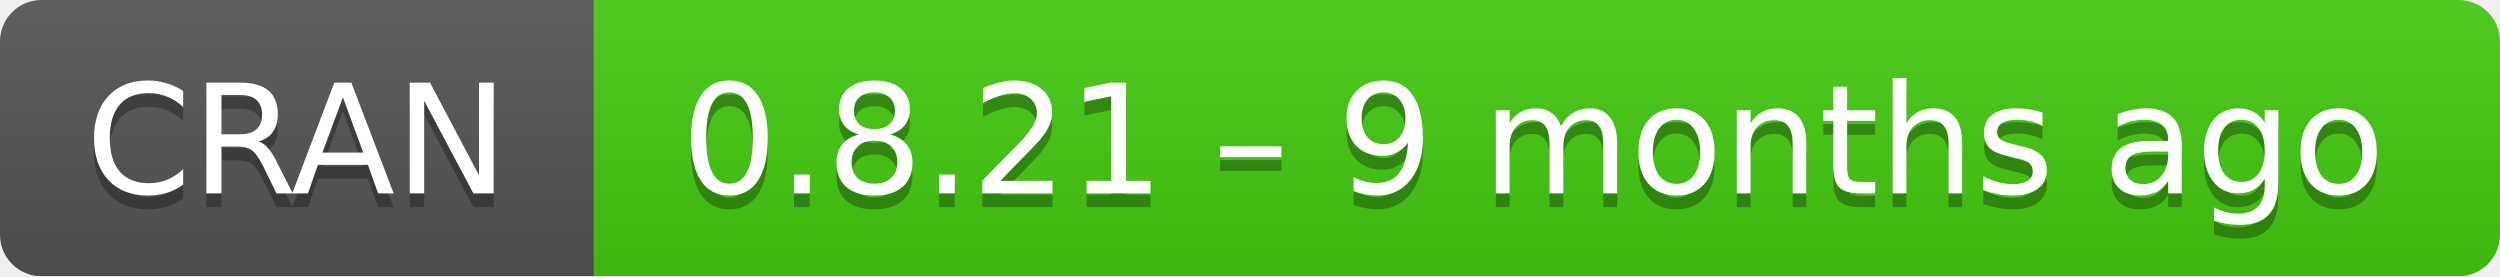
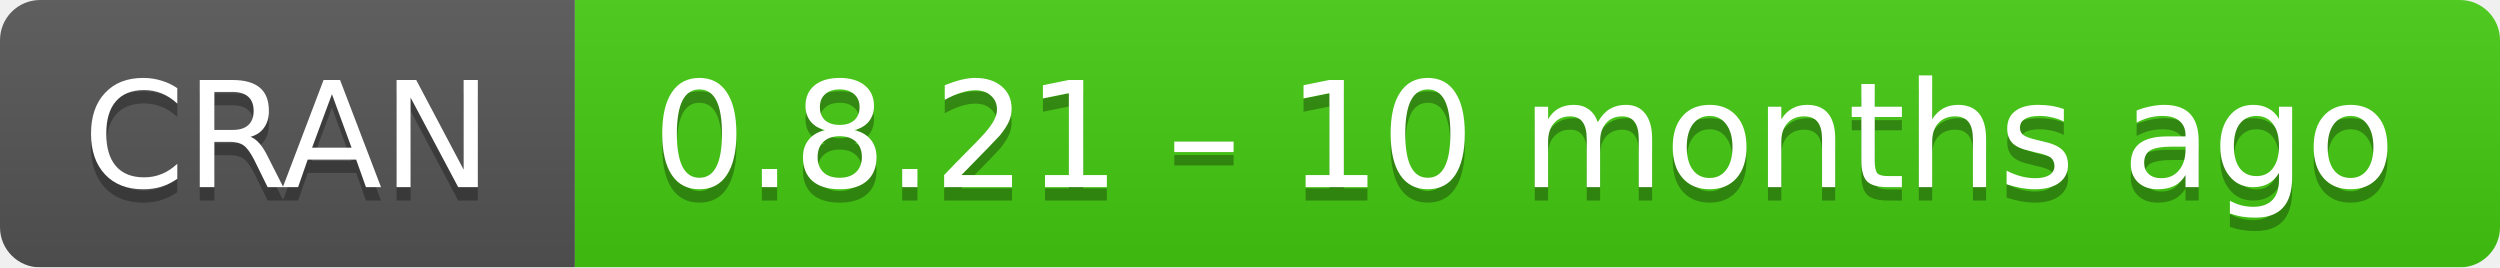
- <svg xmlns="http://www.w3.org/2000/svg" width="181" height="20" aria-label="CRAN 0.8.21 – 9 months ago">
+ <svg xmlns="http://www.w3.org/2000/svg" width="187" height="20" aria-label="CRAN 0.8.21 – 10 months ago">
  <linearGradient id="b" x2="0" y2="100%">
    <stop offset="0" stop-color="#bbb" stop-opacity=".1" />
    <stop offset="1" stop-opacity=".1" />
  </linearGradient>
  <mask id="a">
-     <rect width="181" height="20" rx="3" fill="#fff" />
+     <rect width="187" height="20" rx="3" fill="#fff" />
  </mask>
  <g mask="url(#a)">
    <path fill="#555" d="M0 0h43v20H0z" />
-     <path fill="#4c1" d="M43 0h159v20H43z" />
-     <path fill="url(#b)" d="M0 0h181v20H0z" />
+     <path fill="#4c1" d="M43 0h165v20H43z" />
+     <path fill="url(#b)" d="M0 0h187v20H0z" />
  </g>
  <g fill="#fff" text-anchor="middle" font-family="DejaVu Sans,Verdana,Geneva,sans-serif" font-size="11">
    <text x="21.5" y="15" fill="#010101" fill-opacity=".3">
      CRAN
    </text>
    <text x="21.5" y="14">
      CRAN
    </text>
-     <text x="111" y="15" fill="#010101" fill-opacity=".3">
-       0.8.21 – 9 months ago
+     <text x="114" y="15" fill="#010101" fill-opacity=".3">
+       0.8.21 – 10 months ago
    </text>
-     <text x="111" y="14">
-       0.8.21 – 9 months ago
+     <text x="114" y="14">
+       0.8.21 – 10 months ago
    </text>
  </g>
</svg>
